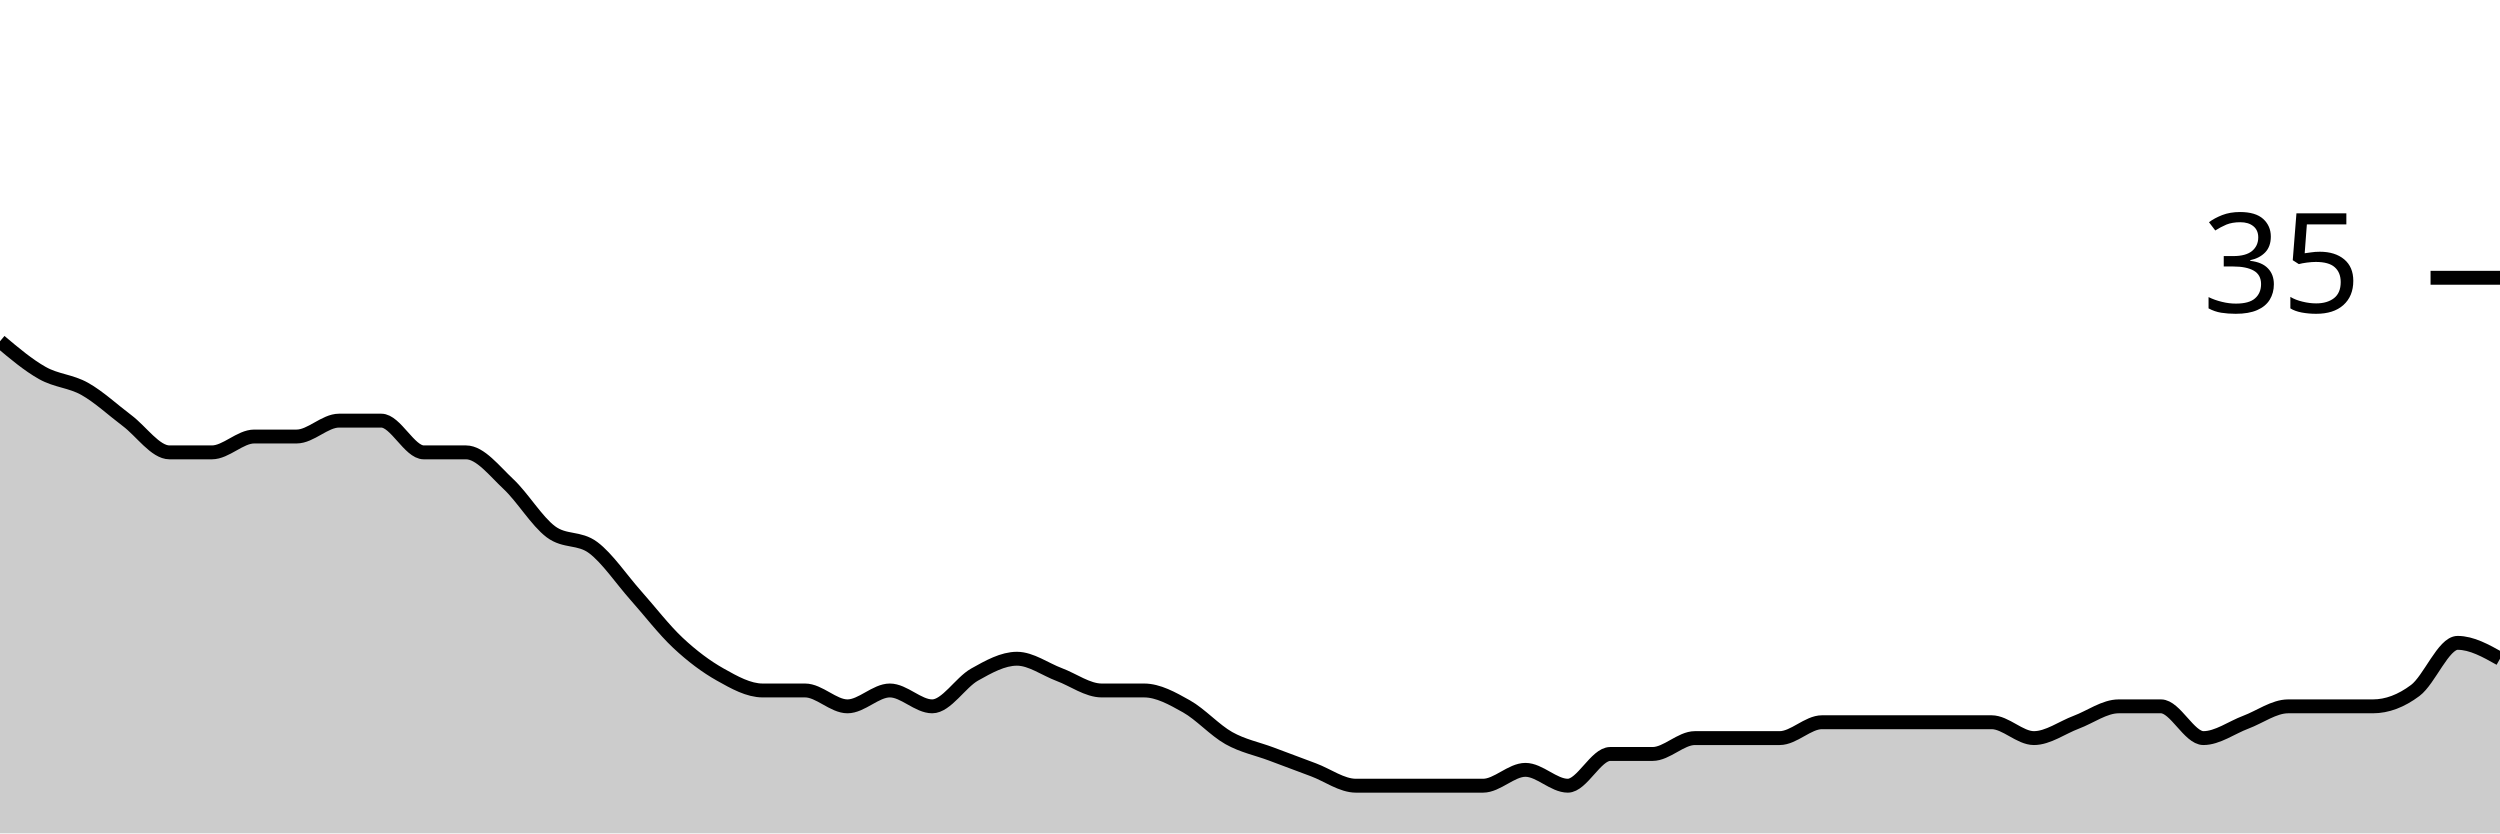
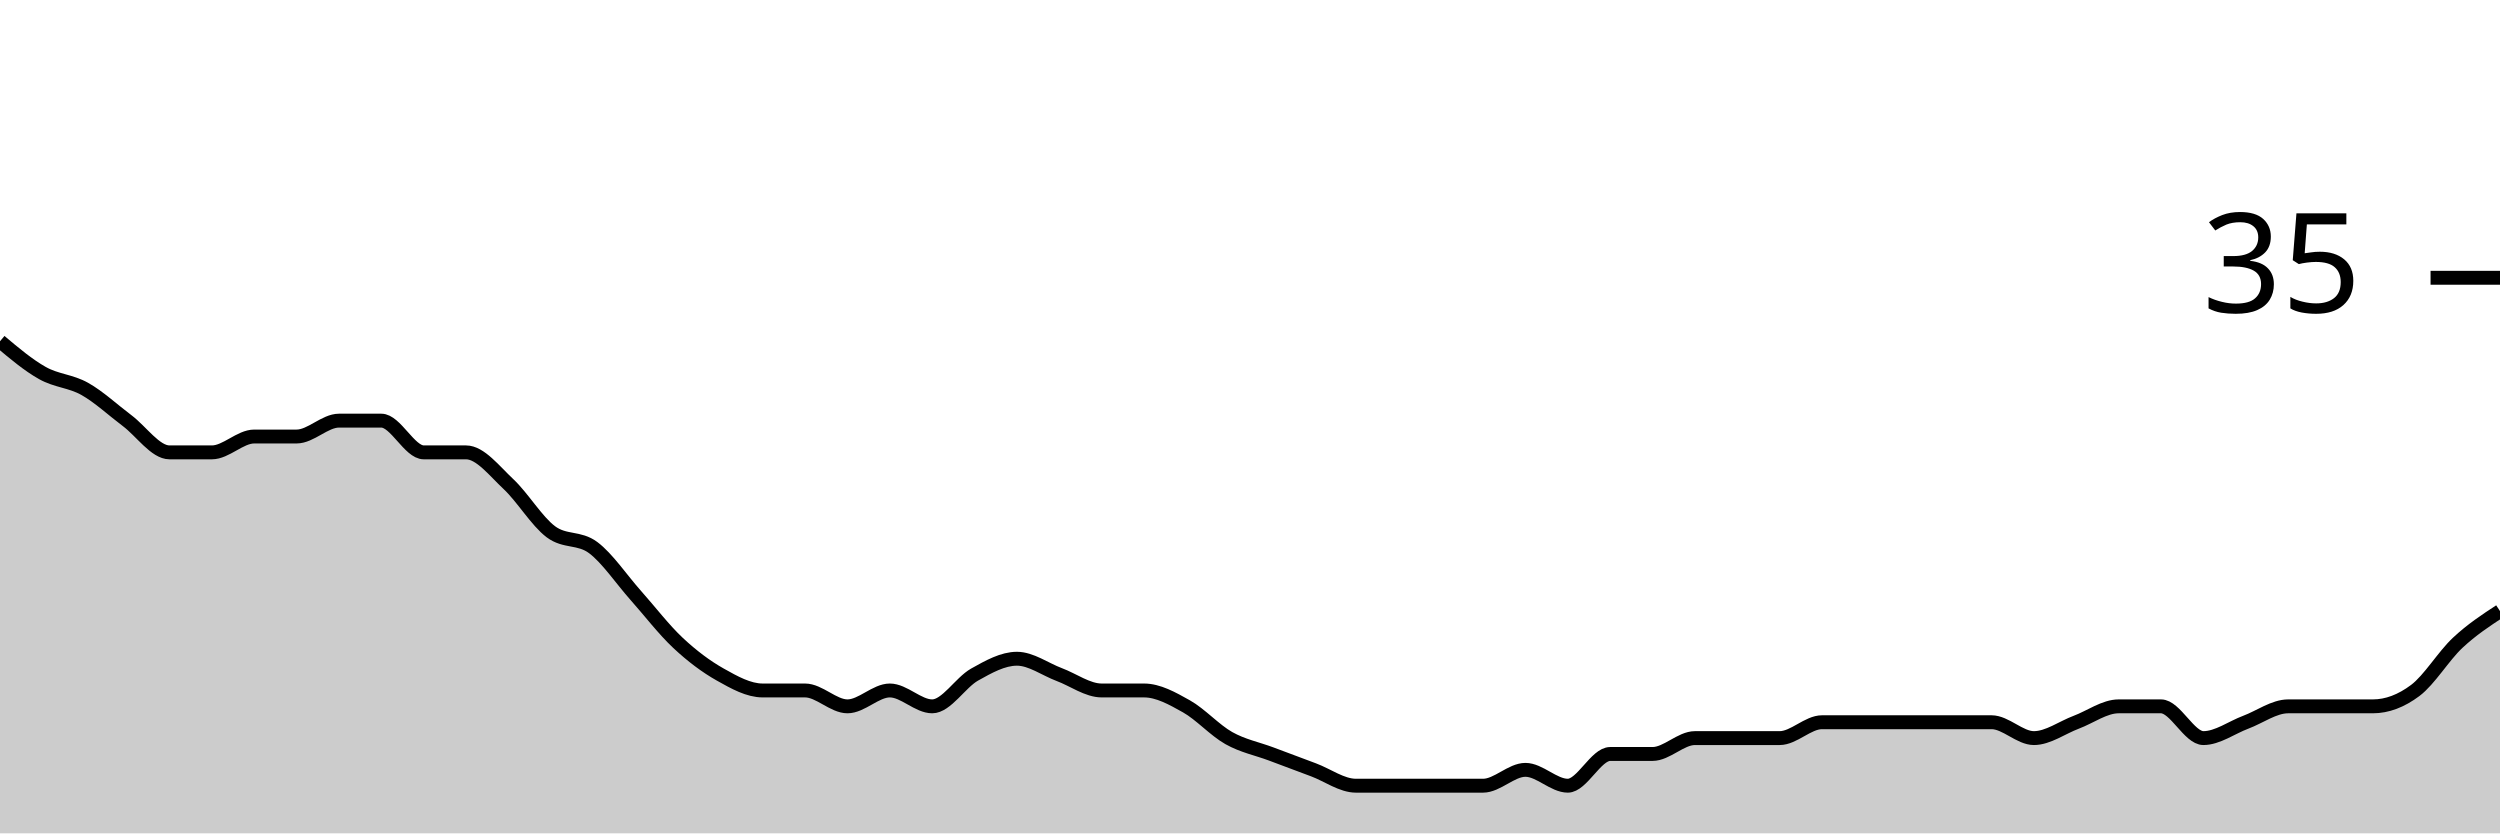
<svg xmlns="http://www.w3.org/2000/svg" viewBox="0 0 180 60">
  <g transform="translate(0,20)">
-     <path class="area" fill="rgba(0, 0, 0, 0.2)" d="M0,4.571C1.017,5.429,2.034,6.286,3.051,6.857C4.068,7.429,5.085,7.429,6.102,8C7.119,8.571,8.136,9.524,9.153,10.286C10.169,11.048,11.186,12.571,12.203,12.571C13.22,12.571,14.237,12.571,15.254,12.571C16.271,12.571,17.288,11.429,18.305,11.429C19.322,11.429,20.339,11.429,21.356,11.429C22.373,11.429,23.39,10.286,24.407,10.286C25.424,10.286,26.441,10.286,27.458,10.286C28.475,10.286,29.492,12.571,30.508,12.571C31.525,12.571,32.542,12.571,33.559,12.571C34.576,12.571,35.593,13.905,36.61,14.857C37.627,15.81,38.644,17.524,39.661,18.286C40.678,19.048,41.695,18.667,42.712,19.429C43.729,20.19,44.746,21.714,45.763,22.857C46.78,24,47.797,25.333,48.814,26.286C49.831,27.238,50.847,28,51.864,28.571C52.881,29.143,53.898,29.714,54.915,29.714C55.932,29.714,56.949,29.714,57.966,29.714C58.983,29.714,60,30.857,61.017,30.857C62.034,30.857,63.051,29.714,64.068,29.714C65.085,29.714,66.102,30.857,67.119,30.857C68.136,30.857,69.153,29.143,70.169,28.571C71.186,28,72.203,27.429,73.22,27.429C74.237,27.429,75.254,28.19,76.271,28.571C77.288,28.952,78.305,29.714,79.322,29.714C80.339,29.714,81.356,29.714,82.373,29.714C83.39,29.714,84.407,30.286,85.424,30.857C86.441,31.429,87.458,32.571,88.475,33.143C89.492,33.714,90.508,33.905,91.525,34.286C92.542,34.667,93.559,35.048,94.576,35.429C95.593,35.81,96.61,36.571,97.627,36.571C98.644,36.571,99.661,36.571,100.678,36.571C101.695,36.571,102.712,36.571,103.729,36.571C104.746,36.571,105.763,36.571,106.78,36.571C107.797,36.571,108.814,35.429,109.831,35.429C110.847,35.429,111.864,36.571,112.881,36.571C113.898,36.571,114.915,34.286,115.932,34.286C116.949,34.286,117.966,34.286,118.983,34.286C120,34.286,121.017,33.143,122.034,33.143C123.051,33.143,124.068,33.143,125.085,33.143C126.102,33.143,127.119,33.143,128.136,33.143C129.153,33.143,130.169,32,131.186,32C132.203,32,133.22,32,134.237,32C135.254,32,136.271,32,137.288,32C138.305,32,139.322,32,140.339,32C141.356,32,142.373,32,143.39,32C144.407,32,145.424,33.143,146.441,33.143C147.458,33.143,148.475,32.381,149.492,32C150.508,31.619,151.525,30.857,152.542,30.857C153.559,30.857,154.576,30.857,155.593,30.857C156.61,30.857,157.627,33.143,158.644,33.143C159.661,33.143,160.678,32.381,161.695,32C162.712,31.619,163.729,30.857,164.746,30.857C165.763,30.857,166.78,30.857,167.797,30.857C168.814,30.857,169.831,30.857,170.847,30.857C171.864,30.857,172.881,30.476,173.898,29.714C174.915,28.952,175.932,26.286,176.949,26.286C177.966,26.286,178.983,26.857,180,27.429L180,40C178.983,40,177.966,40,176.949,40C175.932,40,174.915,40,173.898,40C172.881,40,171.864,40,170.847,40C169.831,40,168.814,40,167.797,40C166.78,40,165.763,40,164.746,40C163.729,40,162.712,40,161.695,40C160.678,40,159.661,40,158.644,40C157.627,40,156.61,40,155.593,40C154.576,40,153.559,40,152.542,40C151.525,40,150.508,40,149.492,40C148.475,40,147.458,40,146.441,40C145.424,40,144.407,40,143.39,40C142.373,40,141.356,40,140.339,40C139.322,40,138.305,40,137.288,40C136.271,40,135.254,40,134.237,40C133.22,40,132.203,40,131.186,40C130.169,40,129.153,40,128.136,40C127.119,40,126.102,40,125.085,40C124.068,40,123.051,40,122.034,40C121.017,40,120,40,118.983,40C117.966,40,116.949,40,115.932,40C114.915,40,113.898,40,112.881,40C111.864,40,110.847,40,109.831,40C108.814,40,107.797,40,106.78,40C105.763,40,104.746,40,103.729,40C102.712,40,101.695,40,100.678,40C99.661,40,98.644,40,97.627,40C96.61,40,95.593,40,94.576,40C93.559,40,92.542,40,91.525,40C90.508,40,89.492,40,88.475,40C87.458,40,86.441,40,85.424,40C84.407,40,83.39,40,82.373,40C81.356,40,80.339,40,79.322,40C78.305,40,77.288,40,76.271,40C75.254,40,74.237,40,73.22,40C72.203,40,71.186,40,70.169,40C69.153,40,68.136,40,67.119,40C66.102,40,65.085,40,64.068,40C63.051,40,62.034,40,61.017,40C60,40,58.983,40,57.966,40C56.949,40,55.932,40,54.915,40C53.898,40,52.881,40,51.864,40C50.847,40,49.831,40,48.814,40C47.797,40,46.78,40,45.763,40C44.746,40,43.729,40,42.712,40C41.695,40,40.678,40,39.661,40C38.644,40,37.627,40,36.61,40C35.593,40,34.576,40,33.559,40C32.542,40,31.525,40,30.508,40C29.492,40,28.475,40,27.458,40C26.441,40,25.424,40,24.407,40C23.39,40,22.373,40,21.356,40C20.339,40,19.322,40,18.305,40C17.288,40,16.271,40,15.254,40C14.237,40,13.22,40,12.203,40C11.186,40,10.169,40,9.153,40C8.136,40,7.119,40,6.102,40C5.085,40,4.068,40,3.051,40C2.034,40,1.017,40,0,40Z" />
-     <path class="line" stroke="black" fill="none" d="M0,4.571C1.017,5.429,2.034,6.286,3.051,6.857C4.068,7.429,5.085,7.429,6.102,8C7.119,8.571,8.136,9.524,9.153,10.286C10.169,11.048,11.186,12.571,12.203,12.571C13.22,12.571,14.237,12.571,15.254,12.571C16.271,12.571,17.288,11.429,18.305,11.429C19.322,11.429,20.339,11.429,21.356,11.429C22.373,11.429,23.39,10.286,24.407,10.286C25.424,10.286,26.441,10.286,27.458,10.286C28.475,10.286,29.492,12.571,30.508,12.571C31.525,12.571,32.542,12.571,33.559,12.571C34.576,12.571,35.593,13.905,36.61,14.857C37.627,15.81,38.644,17.524,39.661,18.286C40.678,19.048,41.695,18.667,42.712,19.429C43.729,20.19,44.746,21.714,45.763,22.857C46.78,24,47.797,25.333,48.814,26.286C49.831,27.238,50.847,28,51.864,28.571C52.881,29.143,53.898,29.714,54.915,29.714C55.932,29.714,56.949,29.714,57.966,29.714C58.983,29.714,60,30.857,61.017,30.857C62.034,30.857,63.051,29.714,64.068,29.714C65.085,29.714,66.102,30.857,67.119,30.857C68.136,30.857,69.153,29.143,70.169,28.571C71.186,28,72.203,27.429,73.22,27.429C74.237,27.429,75.254,28.19,76.271,28.571C77.288,28.952,78.305,29.714,79.322,29.714C80.339,29.714,81.356,29.714,82.373,29.714C83.39,29.714,84.407,30.286,85.424,30.857C86.441,31.429,87.458,32.571,88.475,33.143C89.492,33.714,90.508,33.905,91.525,34.286C92.542,34.667,93.559,35.048,94.576,35.429C95.593,35.81,96.61,36.571,97.627,36.571C98.644,36.571,99.661,36.571,100.678,36.571C101.695,36.571,102.712,36.571,103.729,36.571C104.746,36.571,105.763,36.571,106.78,36.571C107.797,36.571,108.814,35.429,109.831,35.429C110.847,35.429,111.864,36.571,112.881,36.571C113.898,36.571,114.915,34.286,115.932,34.286C116.949,34.286,117.966,34.286,118.983,34.286C120,34.286,121.017,33.143,122.034,33.143C123.051,33.143,124.068,33.143,125.085,33.143C126.102,33.143,127.119,33.143,128.136,33.143C129.153,33.143,130.169,32,131.186,32C132.203,32,133.22,32,134.237,32C135.254,32,136.271,32,137.288,32C138.305,32,139.322,32,140.339,32C141.356,32,142.373,32,143.39,32C144.407,32,145.424,33.143,146.441,33.143C147.458,33.143,148.475,32.381,149.492,32C150.508,31.619,151.525,30.857,152.542,30.857C153.559,30.857,154.576,30.857,155.593,30.857C156.61,30.857,157.627,33.143,158.644,33.143C159.661,33.143,160.678,32.381,161.695,32C162.712,31.619,163.729,30.857,164.746,30.857C165.763,30.857,166.78,30.857,167.797,30.857C168.814,30.857,169.831,30.857,170.847,30.857C171.864,30.857,172.881,30.476,173.898,29.714C174.915,28.952,175.932,26.286,176.949,26.286C177.966,26.286,178.983,26.857,180,27.429" />
+     <path class="area" fill="rgba(0, 0, 0, 0.2)" d="M0,4.571C1.017,5.429,2.034,6.286,3.051,6.857C4.068,7.429,5.085,7.429,6.102,8C7.119,8.571,8.136,9.524,9.153,10.286C10.169,11.048,11.186,12.571,12.203,12.571C13.22,12.571,14.237,12.571,15.254,12.571C16.271,12.571,17.288,11.429,18.305,11.429C19.322,11.429,20.339,11.429,21.356,11.429C22.373,11.429,23.39,10.286,24.407,10.286C25.424,10.286,26.441,10.286,27.458,10.286C28.475,10.286,29.492,12.571,30.508,12.571C31.525,12.571,32.542,12.571,33.559,12.571C34.576,12.571,35.593,13.905,36.61,14.857C37.627,15.81,38.644,17.524,39.661,18.286C40.678,19.048,41.695,18.667,42.712,19.429C43.729,20.19,44.746,21.714,45.763,22.857C46.78,24,47.797,25.333,48.814,26.286C49.831,27.238,50.847,28,51.864,28.571C52.881,29.143,53.898,29.714,54.915,29.714C55.932,29.714,56.949,29.714,57.966,29.714C58.983,29.714,60,30.857,61.017,30.857C62.034,30.857,63.051,29.714,64.068,29.714C65.085,29.714,66.102,30.857,67.119,30.857C68.136,30.857,69.153,29.143,70.169,28.571C71.186,28,72.203,27.429,73.22,27.429C74.237,27.429,75.254,28.19,76.271,28.571C77.288,28.952,78.305,29.714,79.322,29.714C80.339,29.714,81.356,29.714,82.373,29.714C83.39,29.714,84.407,30.286,85.424,30.857C86.441,31.429,87.458,32.571,88.475,33.143C89.492,33.714,90.508,33.905,91.525,34.286C92.542,34.667,93.559,35.048,94.576,35.429C95.593,35.81,96.61,36.571,97.627,36.571C98.644,36.571,99.661,36.571,100.678,36.571C101.695,36.571,102.712,36.571,103.729,36.571C104.746,36.571,105.763,36.571,106.78,36.571C107.797,36.571,108.814,35.429,109.831,35.429C110.847,35.429,111.864,36.571,112.881,36.571C113.898,36.571,114.915,34.286,115.932,34.286C116.949,34.286,117.966,34.286,118.983,34.286C120,34.286,121.017,33.143,122.034,33.143C123.051,33.143,124.068,33.143,125.085,33.143C126.102,33.143,127.119,33.143,128.136,33.143C129.153,33.143,130.169,32,131.186,32C132.203,32,133.22,32,134.237,32C135.254,32,136.271,32,137.288,32C138.305,32,139.322,32,140.339,32C141.356,32,142.373,32,143.39,32C144.407,32,145.424,33.143,146.441,33.143C147.458,33.143,148.475,32.381,149.492,32C150.508,31.619,151.525,30.857,152.542,30.857C153.559,30.857,154.576,30.857,155.593,30.857C156.61,30.857,157.627,33.143,158.644,33.143C159.661,33.143,160.678,32.381,161.695,32C162.712,31.619,163.729,30.857,164.746,30.857C165.763,30.857,166.78,30.857,167.797,30.857C168.814,30.857,169.831,30.857,170.847,30.857C171.864,30.857,172.881,30.476,173.898,29.714C174.915,28.952,175.932,27.238,176.949,26.286C177.966,25.333,178.983,24.667,180,24L180,40C178.983,40,177.966,40,176.949,40C175.932,40,174.915,40,173.898,40C172.881,40,171.864,40,170.847,40C169.831,40,168.814,40,167.797,40C166.78,40,165.763,40,164.746,40C163.729,40,162.712,40,161.695,40C160.678,40,159.661,40,158.644,40C157.627,40,156.61,40,155.593,40C154.576,40,153.559,40,152.542,40C151.525,40,150.508,40,149.492,40C148.475,40,147.458,40,146.441,40C145.424,40,144.407,40,143.39,40C142.373,40,141.356,40,140.339,40C139.322,40,138.305,40,137.288,40C136.271,40,135.254,40,134.237,40C133.22,40,132.203,40,131.186,40C130.169,40,129.153,40,128.136,40C127.119,40,126.102,40,125.085,40C124.068,40,123.051,40,122.034,40C121.017,40,120,40,118.983,40C117.966,40,116.949,40,115.932,40C114.915,40,113.898,40,112.881,40C111.864,40,110.847,40,109.831,40C108.814,40,107.797,40,106.78,40C105.763,40,104.746,40,103.729,40C102.712,40,101.695,40,100.678,40C99.661,40,98.644,40,97.627,40C96.61,40,95.593,40,94.576,40C93.559,40,92.542,40,91.525,40C90.508,40,89.492,40,88.475,40C87.458,40,86.441,40,85.424,40C84.407,40,83.39,40,82.373,40C81.356,40,80.339,40,79.322,40C78.305,40,77.288,40,76.271,40C75.254,40,74.237,40,73.22,40C72.203,40,71.186,40,70.169,40C69.153,40,68.136,40,67.119,40C66.102,40,65.085,40,64.068,40C63.051,40,62.034,40,61.017,40C60,40,58.983,40,57.966,40C56.949,40,55.932,40,54.915,40C53.898,40,52.881,40,51.864,40C50.847,40,49.831,40,48.814,40C47.797,40,46.78,40,45.763,40C44.746,40,43.729,40,42.712,40C41.695,40,40.678,40,39.661,40C38.644,40,37.627,40,36.61,40C35.593,40,34.576,40,33.559,40C32.542,40,31.525,40,30.508,40C29.492,40,28.475,40,27.458,40C26.441,40,25.424,40,24.407,40C23.39,40,22.373,40,21.356,40C20.339,40,19.322,40,18.305,40C17.288,40,16.271,40,15.254,40C14.237,40,13.22,40,12.203,40C11.186,40,10.169,40,9.153,40C8.136,40,7.119,40,6.102,40C5.085,40,4.068,40,3.051,40C2.034,40,1.017,40,0,40Z" />
+     <path class="line" stroke="black" fill="none" d="M0,4.571C1.017,5.429,2.034,6.286,3.051,6.857C4.068,7.429,5.085,7.429,6.102,8C7.119,8.571,8.136,9.524,9.153,10.286C10.169,11.048,11.186,12.571,12.203,12.571C13.22,12.571,14.237,12.571,15.254,12.571C16.271,12.571,17.288,11.429,18.305,11.429C19.322,11.429,20.339,11.429,21.356,11.429C22.373,11.429,23.39,10.286,24.407,10.286C25.424,10.286,26.441,10.286,27.458,10.286C28.475,10.286,29.492,12.571,30.508,12.571C31.525,12.571,32.542,12.571,33.559,12.571C34.576,12.571,35.593,13.905,36.61,14.857C37.627,15.81,38.644,17.524,39.661,18.286C40.678,19.048,41.695,18.667,42.712,19.429C43.729,20.19,44.746,21.714,45.763,22.857C46.78,24,47.797,25.333,48.814,26.286C49.831,27.238,50.847,28,51.864,28.571C52.881,29.143,53.898,29.714,54.915,29.714C55.932,29.714,56.949,29.714,57.966,29.714C58.983,29.714,60,30.857,61.017,30.857C62.034,30.857,63.051,29.714,64.068,29.714C65.085,29.714,66.102,30.857,67.119,30.857C68.136,30.857,69.153,29.143,70.169,28.571C71.186,28,72.203,27.429,73.22,27.429C74.237,27.429,75.254,28.19,76.271,28.571C77.288,28.952,78.305,29.714,79.322,29.714C80.339,29.714,81.356,29.714,82.373,29.714C83.39,29.714,84.407,30.286,85.424,30.857C86.441,31.429,87.458,32.571,88.475,33.143C89.492,33.714,90.508,33.905,91.525,34.286C92.542,34.667,93.559,35.048,94.576,35.429C95.593,35.81,96.61,36.571,97.627,36.571C98.644,36.571,99.661,36.571,100.678,36.571C101.695,36.571,102.712,36.571,103.729,36.571C104.746,36.571,105.763,36.571,106.78,36.571C107.797,36.571,108.814,35.429,109.831,35.429C110.847,35.429,111.864,36.571,112.881,36.571C113.898,36.571,114.915,34.286,115.932,34.286C116.949,34.286,117.966,34.286,118.983,34.286C120,34.286,121.017,33.143,122.034,33.143C123.051,33.143,124.068,33.143,125.085,33.143C126.102,33.143,127.119,33.143,128.136,33.143C129.153,33.143,130.169,32,131.186,32C132.203,32,133.22,32,134.237,32C135.254,32,136.271,32,137.288,32C138.305,32,139.322,32,140.339,32C141.356,32,142.373,32,143.39,32C144.407,32,145.424,33.143,146.441,33.143C147.458,33.143,148.475,32.381,149.492,32C150.508,31.619,151.525,30.857,152.542,30.857C153.559,30.857,154.576,30.857,155.593,30.857C156.61,30.857,157.627,33.143,158.644,33.143C159.661,33.143,160.678,32.381,161.695,32C162.712,31.619,163.729,30.857,164.746,30.857C165.763,30.857,166.78,30.857,167.797,30.857C168.814,30.857,169.831,30.857,170.847,30.857C171.864,30.857,172.881,30.476,173.898,29.714C174.915,28.952,175.932,27.238,176.949,26.286C177.966,25.333,178.983,24.667,180,24" />
    <path class="axis-ceiling" stroke-width="1" stroke="black" fill="none" d="M175,0L180,0" />
    <text class="axis-ceiling-label" font-family="sans-serif" text-anchor="end" font-size="10px" x="170" y="2.5">35</text>
  </g>
</svg>
